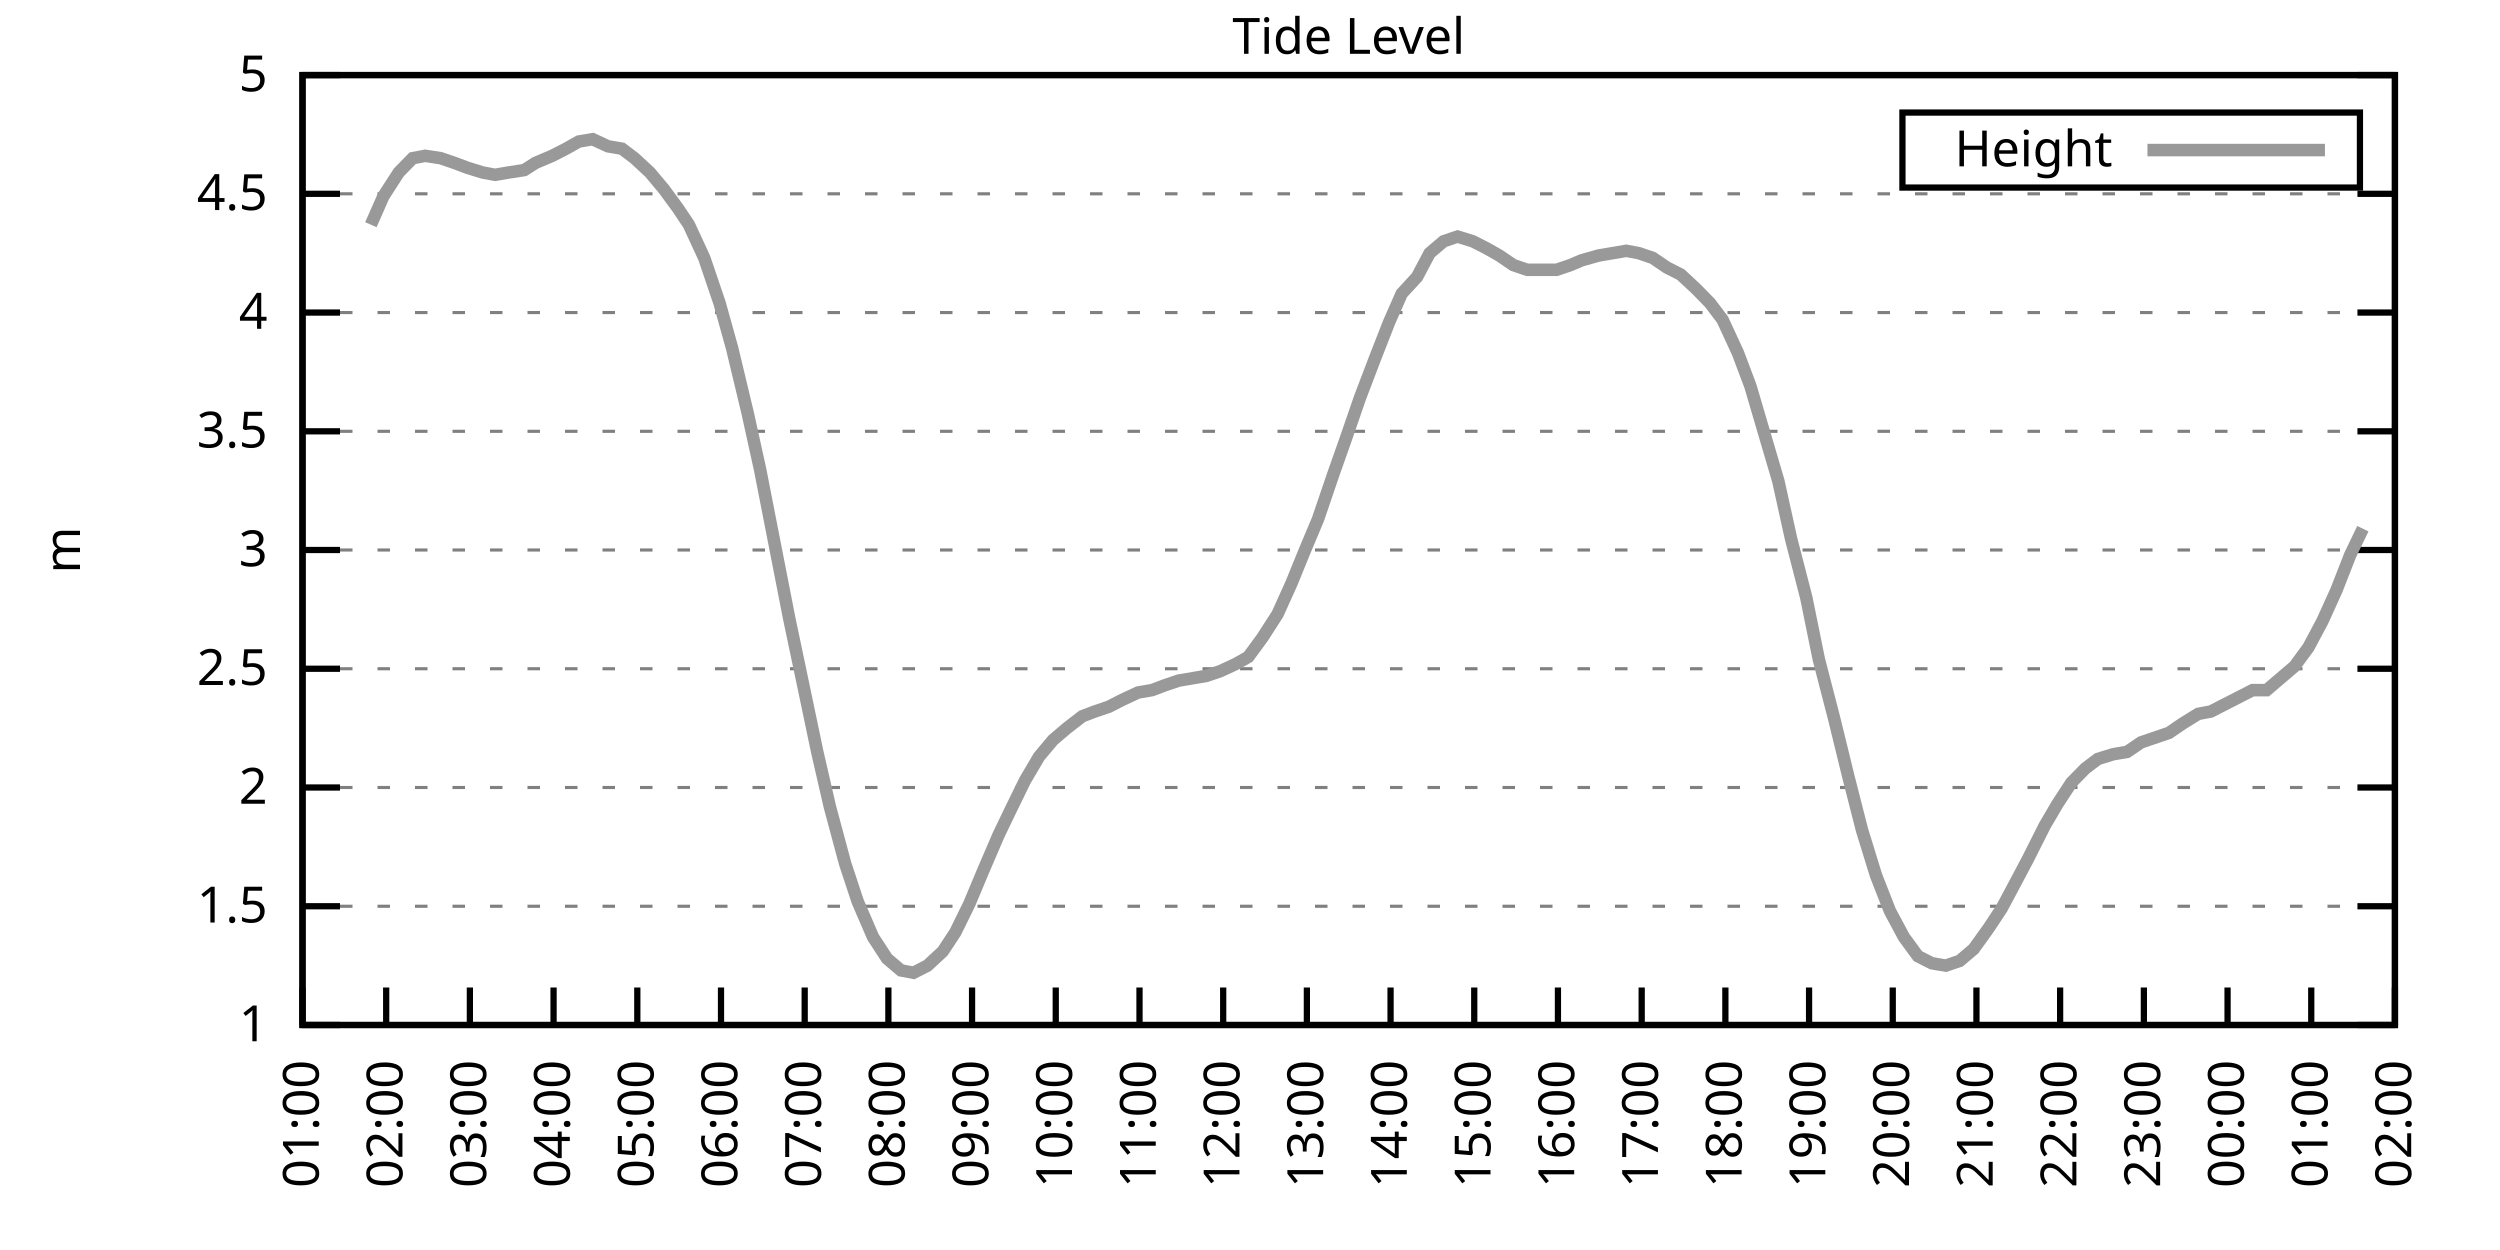
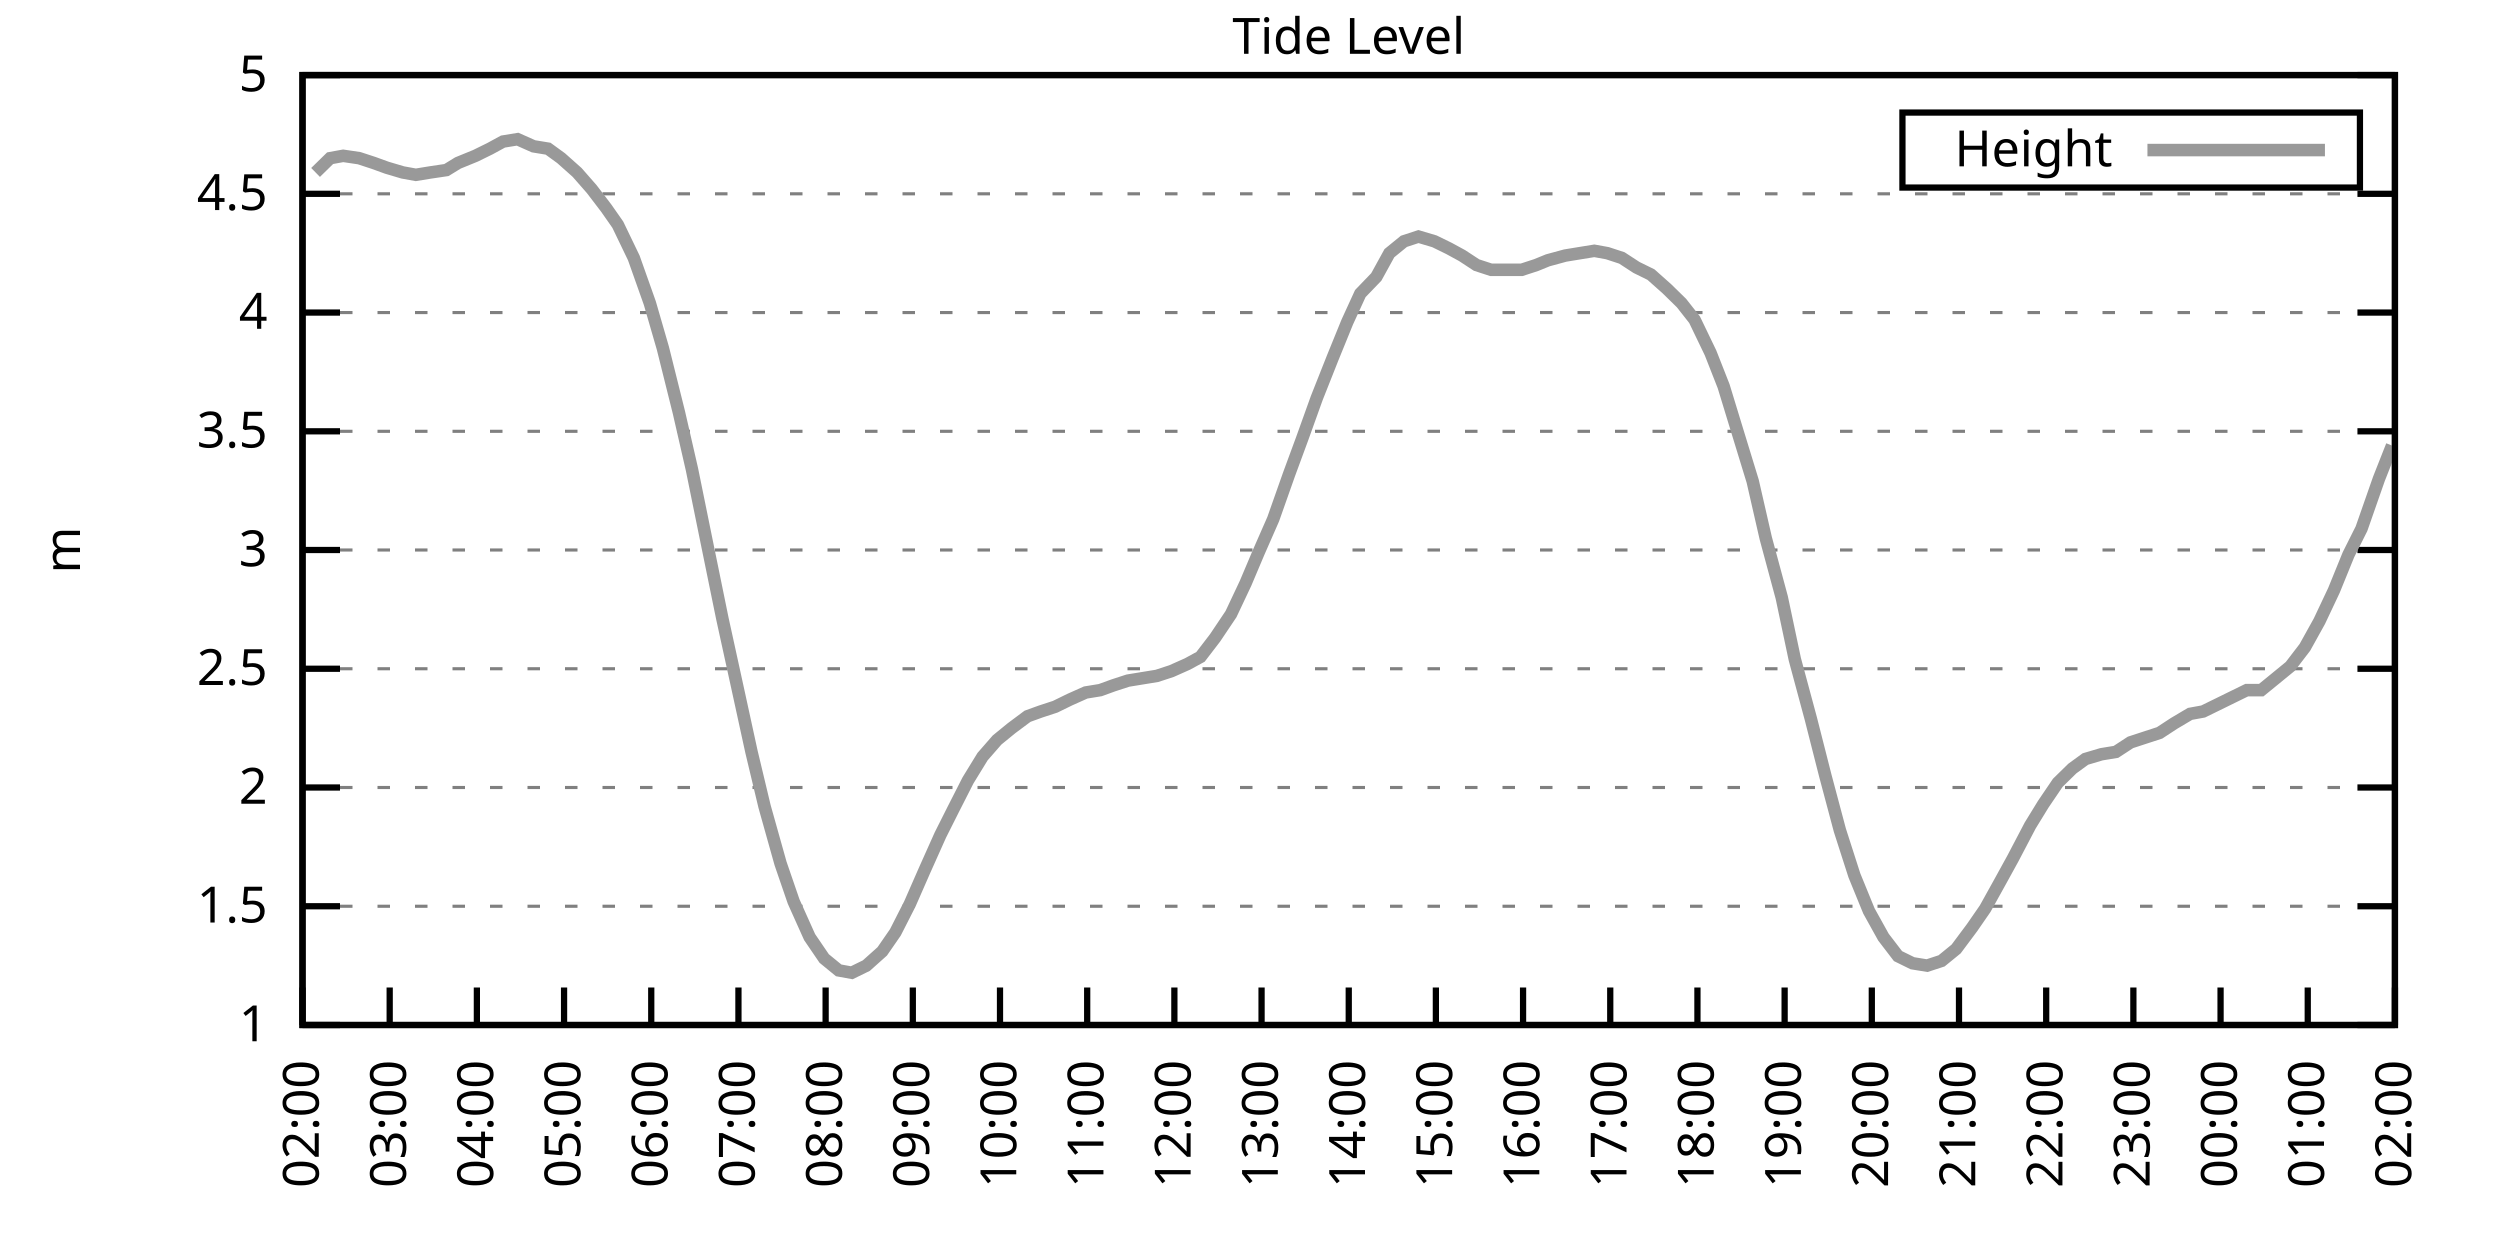
<svg xmlns="http://www.w3.org/2000/svg" xmlns:xlink="http://www.w3.org/1999/xlink" width="400" height="200" viewBox="0 0 400 200">
  <g id="gnuplot_canvas">
    <rect x="0" y="0" width="400" height="200" fill="none" />
    <defs>
      <circle id="gpDot" r="0.5" stroke-width="0.5" stroke="currentColor" />
      <path id="gpPt0" stroke-width="0.333" stroke="currentColor" d="M-1,0 h2 M0,-1 v2" />
      <path id="gpPt1" stroke-width="0.333" stroke="currentColor" d="M-1,-1 L1,1 M1,-1 L-1,1" />
      <path id="gpPt2" stroke-width="0.333" stroke="currentColor" d="M-1,0 L1,0 M0,-1 L0,1 M-1,-1 L1,1 M-1,1 L1,-1" />
      <rect id="gpPt3" stroke-width="0.333" stroke="currentColor" x="-1" y="-1" width="2" height="2" />
      <rect id="gpPt4" stroke-width="0.333" stroke="currentColor" fill="currentColor" x="-1" y="-1" width="2" height="2" />
      <circle id="gpPt5" stroke-width="0.333" stroke="currentColor" cx="0" cy="0" r="1" />
      <use xlink:href="#gpPt5" id="gpPt6" fill="currentColor" stroke="none" />
      <path id="gpPt7" stroke-width="0.333" stroke="currentColor" d="M0,-1.33 L-1.33,0.67 L1.33,0.67 z" />
      <use xlink:href="#gpPt7" id="gpPt8" fill="currentColor" stroke="none" />
      <use xlink:href="#gpPt7" id="gpPt9" stroke="currentColor" transform="rotate(180)" />
      <use xlink:href="#gpPt9" id="gpPt10" fill="currentColor" stroke="none" />
      <use xlink:href="#gpPt3" id="gpPt11" stroke="currentColor" transform="rotate(45)" />
      <use xlink:href="#gpPt11" id="gpPt12" fill="currentColor" stroke="none" />
      <path id="gpPt13" stroke-width="0.333" stroke="currentColor" d="M0,1.330 L1.265,0.411 L0.782,-1.067 L-0.782,-1.076 L-1.265,0.411 z" />
      <use xlink:href="#gpPt13" id="gpPt14" fill="currentColor" stroke="none" />
      <filter id="textbox" filterUnits="objectBoundingBox" x="0" y="0" height="1" width="1">
        <feFlood flood-color="white" flood-opacity="1" result="bgnd" />
        <feComposite in="SourceGraphic" in2="bgnd" operator="atop" />
      </filter>
      <filter id="greybox" filterUnits="objectBoundingBox" x="0" y="0" height="1" width="1">
        <feFlood flood-color="lightgrey" flood-opacity="1" result="grey" />
        <feComposite in="SourceGraphic" in2="grey" operator="atop" />
      </filter>
    </defs>
    <g fill="none" color="white" stroke="currentColor" stroke-width="1.00" stroke-linecap="butt" stroke-linejoin="miter">
</g>
    <g fill="none" color="black" stroke="currentColor" stroke-width="1.00" stroke-linecap="butt" stroke-linejoin="miter">
      <g stroke="none" shape-rendering="crispEdges">
        <polygon fill="rgb(255, 255, 255)" points="48.40,164.00 383.18,164.00 383.18,12.02 48.40,12.02 " />
      </g>
    </g>
    <g fill="none" color="black" stroke="currentColor" stroke-width="1.00" stroke-linecap="butt" stroke-linejoin="miter">
</g>
    <g fill="none" color="black" stroke="black" stroke-width="0.50" stroke-linecap="butt" stroke-linejoin="miter">
</g>
    <g fill="none" color="gray" stroke="currentColor" stroke-width="0.50" stroke-linecap="butt" stroke-linejoin="miter">
      <path stroke="gray" stroke-dasharray="2,4" class="gridline" d="M48.40,164.00 L383.19,164.00  " />
    </g>
    <g fill="none" color="gray" stroke="gray" stroke-width="1.00" stroke-linecap="butt" stroke-linejoin="miter">
</g>
    <g fill="none" color="black" stroke="currentColor" stroke-width="1.00" stroke-linecap="butt" stroke-linejoin="miter">
      <path stroke="black" d="M48.40,164.00 L54.40,164.00 M383.19,164.00 L377.19,164.00  " />
      <g transform="translate(42.80,166.60)" stroke="none" fill="black" font-family="Sans" font-size="8.00" text-anchor="end">
        <text>
          <tspan font-family="Sans"> 1</tspan>
        </text>
      </g>
    </g>
    <g fill="none" color="black" stroke="currentColor" stroke-width="1.00" stroke-linecap="butt" stroke-linejoin="miter">
</g>
    <g fill="none" color="black" stroke="black" stroke-width="0.50" stroke-linecap="butt" stroke-linejoin="miter">
</g>
    <g fill="none" color="gray" stroke="currentColor" stroke-width="0.50" stroke-linecap="butt" stroke-linejoin="miter">
      <path stroke="gray" stroke-dasharray="2,4" class="gridline" d="M48.40,145.00 L383.19,145.00  " />
    </g>
    <g fill="none" color="gray" stroke="gray" stroke-width="1.00" stroke-linecap="butt" stroke-linejoin="miter">
</g>
    <g fill="none" color="black" stroke="currentColor" stroke-width="1.00" stroke-linecap="butt" stroke-linejoin="miter">
      <path stroke="black" d="M48.40,145.00 L54.40,145.00 M383.19,145.00 L377.19,145.00  " />
      <g transform="translate(42.80,147.60)" stroke="none" fill="black" font-family="Sans" font-size="8.00" text-anchor="end">
        <text>
          <tspan font-family="Sans"> 1.5</tspan>
        </text>
      </g>
    </g>
    <g fill="none" color="black" stroke="currentColor" stroke-width="1.00" stroke-linecap="butt" stroke-linejoin="miter">
</g>
    <g fill="none" color="black" stroke="black" stroke-width="0.50" stroke-linecap="butt" stroke-linejoin="miter">
</g>
    <g fill="none" color="gray" stroke="currentColor" stroke-width="0.50" stroke-linecap="butt" stroke-linejoin="miter">
      <path stroke="gray" stroke-dasharray="2,4" class="gridline" d="M48.40,126.00 L383.19,126.00  " />
    </g>
    <g fill="none" color="gray" stroke="gray" stroke-width="1.00" stroke-linecap="butt" stroke-linejoin="miter">
</g>
    <g fill="none" color="black" stroke="currentColor" stroke-width="1.00" stroke-linecap="butt" stroke-linejoin="miter">
      <path stroke="black" d="M48.40,126.00 L54.40,126.00 M383.19,126.00 L377.19,126.00  " />
      <g transform="translate(42.80,128.60)" stroke="none" fill="black" font-family="Sans" font-size="8.00" text-anchor="end">
        <text>
          <tspan font-family="Sans"> 2</tspan>
        </text>
      </g>
    </g>
    <g fill="none" color="black" stroke="currentColor" stroke-width="1.00" stroke-linecap="butt" stroke-linejoin="miter">
</g>
    <g fill="none" color="black" stroke="black" stroke-width="0.50" stroke-linecap="butt" stroke-linejoin="miter">
</g>
    <g fill="none" color="gray" stroke="currentColor" stroke-width="0.50" stroke-linecap="butt" stroke-linejoin="miter">
      <path stroke="gray" stroke-dasharray="2,4" class="gridline" d="M48.40,107.00 L383.19,107.00  " />
    </g>
    <g fill="none" color="gray" stroke="gray" stroke-width="1.00" stroke-linecap="butt" stroke-linejoin="miter">
</g>
    <g fill="none" color="black" stroke="currentColor" stroke-width="1.00" stroke-linecap="butt" stroke-linejoin="miter">
      <path stroke="black" d="M48.40,107.00 L54.40,107.00 M383.19,107.00 L377.19,107.00  " />
      <g transform="translate(42.80,109.60)" stroke="none" fill="black" font-family="Sans" font-size="8.00" text-anchor="end">
        <text>
          <tspan font-family="Sans"> 2.5</tspan>
        </text>
      </g>
    </g>
    <g fill="none" color="black" stroke="currentColor" stroke-width="1.00" stroke-linecap="butt" stroke-linejoin="miter">
</g>
    <g fill="none" color="black" stroke="black" stroke-width="0.50" stroke-linecap="butt" stroke-linejoin="miter">
</g>
    <g fill="none" color="gray" stroke="currentColor" stroke-width="0.50" stroke-linecap="butt" stroke-linejoin="miter">
      <path stroke="gray" stroke-dasharray="2,4" class="gridline" d="M48.40,88.00 L383.19,88.00  " />
    </g>
    <g fill="none" color="gray" stroke="gray" stroke-width="1.00" stroke-linecap="butt" stroke-linejoin="miter">
</g>
    <g fill="none" color="black" stroke="currentColor" stroke-width="1.00" stroke-linecap="butt" stroke-linejoin="miter">
      <path stroke="black" d="M48.40,88.00 L54.40,88.00 M383.19,88.00 L377.19,88.00  " />
      <g transform="translate(42.80,90.60)" stroke="none" fill="black" font-family="Sans" font-size="8.00" text-anchor="end">
        <text>
          <tspan font-family="Sans"> 3</tspan>
        </text>
      </g>
    </g>
    <g fill="none" color="black" stroke="currentColor" stroke-width="1.00" stroke-linecap="butt" stroke-linejoin="miter">
</g>
    <g fill="none" color="black" stroke="black" stroke-width="0.50" stroke-linecap="butt" stroke-linejoin="miter">
</g>
    <g fill="none" color="gray" stroke="currentColor" stroke-width="0.50" stroke-linecap="butt" stroke-linejoin="miter">
      <path stroke="gray" stroke-dasharray="2,4" class="gridline" d="M48.40,69.01 L383.19,69.01  " />
    </g>
    <g fill="none" color="gray" stroke="gray" stroke-width="1.00" stroke-linecap="butt" stroke-linejoin="miter">
</g>
    <g fill="none" color="black" stroke="currentColor" stroke-width="1.00" stroke-linecap="butt" stroke-linejoin="miter">
      <path stroke="black" d="M48.40,69.01 L54.40,69.01 M383.19,69.01 L377.19,69.01  " />
      <g transform="translate(42.80,71.61)" stroke="none" fill="black" font-family="Sans" font-size="8.00" text-anchor="end">
        <text>
          <tspan font-family="Sans"> 3.5</tspan>
        </text>
      </g>
    </g>
    <g fill="none" color="black" stroke="currentColor" stroke-width="1.00" stroke-linecap="butt" stroke-linejoin="miter">
</g>
    <g fill="none" color="black" stroke="black" stroke-width="0.50" stroke-linecap="butt" stroke-linejoin="miter">
</g>
    <g fill="none" color="gray" stroke="currentColor" stroke-width="0.50" stroke-linecap="butt" stroke-linejoin="miter">
      <path stroke="gray" stroke-dasharray="2,4" class="gridline" d="M48.40,50.01 L383.19,50.01  " />
    </g>
    <g fill="none" color="gray" stroke="gray" stroke-width="1.00" stroke-linecap="butt" stroke-linejoin="miter">
</g>
    <g fill="none" color="black" stroke="currentColor" stroke-width="1.00" stroke-linecap="butt" stroke-linejoin="miter">
      <path stroke="black" d="M48.40,50.01 L54.40,50.01 M383.19,50.01 L377.19,50.01  " />
      <g transform="translate(42.80,52.61)" stroke="none" fill="black" font-family="Sans" font-size="8.00" text-anchor="end">
        <text>
          <tspan font-family="Sans"> 4</tspan>
        </text>
      </g>
    </g>
    <g fill="none" color="black" stroke="currentColor" stroke-width="1.00" stroke-linecap="butt" stroke-linejoin="miter">
</g>
    <g fill="none" color="black" stroke="black" stroke-width="0.50" stroke-linecap="butt" stroke-linejoin="miter">
</g>
    <g fill="none" color="gray" stroke="currentColor" stroke-width="0.50" stroke-linecap="butt" stroke-linejoin="miter">
      <path stroke="gray" stroke-dasharray="2,4" class="gridline" d="M48.40,31.01 L383.19,31.01  " />
    </g>
    <g fill="none" color="gray" stroke="gray" stroke-width="1.00" stroke-linecap="butt" stroke-linejoin="miter">
</g>
    <g fill="none" color="black" stroke="currentColor" stroke-width="1.00" stroke-linecap="butt" stroke-linejoin="miter">
      <path stroke="black" d="M48.40,31.01 L54.40,31.01 M383.19,31.01 L377.19,31.01  " />
      <g transform="translate(42.80,33.61)" stroke="none" fill="black" font-family="Sans" font-size="8.00" text-anchor="end">
        <text>
          <tspan font-family="Sans"> 4.5</tspan>
        </text>
      </g>
    </g>
    <g fill="none" color="black" stroke="currentColor" stroke-width="1.00" stroke-linecap="butt" stroke-linejoin="miter">
</g>
    <g fill="none" color="black" stroke="black" stroke-width="0.50" stroke-linecap="butt" stroke-linejoin="miter">
</g>
    <g fill="none" color="gray" stroke="currentColor" stroke-width="0.50" stroke-linecap="butt" stroke-linejoin="miter">
      <path stroke="gray" stroke-dasharray="2,4" class="gridline" d="M48.40,12.01 L383.19,12.01  " />
    </g>
    <g fill="none" color="gray" stroke="gray" stroke-width="1.00" stroke-linecap="butt" stroke-linejoin="miter">
</g>
    <g fill="none" color="black" stroke="currentColor" stroke-width="1.00" stroke-linecap="butt" stroke-linejoin="miter">
      <path stroke="black" d="M48.40,12.01 L54.40,12.01 M383.19,12.01 L377.19,12.01  " />
      <g transform="translate(42.80,14.61)" stroke="none" fill="black" font-family="Sans" font-size="8.00" text-anchor="end">
        <text>
          <tspan font-family="Sans"> 5</tspan>
        </text>
      </g>
    </g>
    <g fill="none" color="black" stroke="currentColor" stroke-width="1.00" stroke-linecap="butt" stroke-linejoin="miter">
      <path stroke="black" d="M48.40,164.00 L48.40,158.00  " />
      <g transform="translate(51.00,169.60) rotate(270.00)" stroke="none" fill="black" font-family="Sans" font-size="8.00" text-anchor="end">
        <text>
-           <tspan font-family="Sans">01:00</tspan>
-         </text>
-       </g>
-     </g>
-     <g fill="none" color="black" stroke="currentColor" stroke-width="1.00" stroke-linecap="butt" stroke-linejoin="miter">
-       <path stroke="black" d="M61.79,164.00 L61.79,158.00  " />
-       <g transform="translate(64.39,169.60) rotate(270.00)" stroke="none" fill="black" font-family="Sans" font-size="8.00" text-anchor="end">
-         <text>
          <tspan font-family="Sans">02:00</tspan>
        </text>
      </g>
    </g>
    <g fill="none" color="black" stroke="currentColor" stroke-width="1.00" stroke-linecap="butt" stroke-linejoin="miter">
-       <path stroke="black" d="M75.18,164.00 L75.18,158.00  " />
-       <g transform="translate(77.78,169.60) rotate(270.00)" stroke="none" fill="black" font-family="Sans" font-size="8.00" text-anchor="end">
+       <path stroke="black" d="M62.35,164.00 L62.35,158.00  " />
+       <g transform="translate(64.95,169.60) rotate(270.00)" stroke="none" fill="black" font-family="Sans" font-size="8.00" text-anchor="end">
        <text>
          <tspan font-family="Sans">03:00</tspan>
        </text>
      </g>
    </g>
    <g fill="none" color="black" stroke="currentColor" stroke-width="1.00" stroke-linecap="butt" stroke-linejoin="miter">
-       <path stroke="black" d="M88.57,164.00 L88.57,158.00  " />
-       <g transform="translate(91.17,169.60) rotate(270.00)" stroke="none" fill="black" font-family="Sans" font-size="8.00" text-anchor="end">
+       <path stroke="black" d="M76.30,164.00 L76.30,158.00  " />
+       <g transform="translate(78.90,169.60) rotate(270.00)" stroke="none" fill="black" font-family="Sans" font-size="8.00" text-anchor="end">
        <text>
          <tspan font-family="Sans">04:00</tspan>
        </text>
      </g>
    </g>
    <g fill="none" color="black" stroke="currentColor" stroke-width="1.00" stroke-linecap="butt" stroke-linejoin="miter">
-       <path stroke="black" d="M101.97,164.00 L101.97,158.00  " />
-       <g transform="translate(104.57,169.60) rotate(270.00)" stroke="none" fill="black" font-family="Sans" font-size="8.00" text-anchor="end">
+       <path stroke="black" d="M90.25,164.00 L90.25,158.00  " />
+       <g transform="translate(92.85,169.60) rotate(270.00)" stroke="none" fill="black" font-family="Sans" font-size="8.00" text-anchor="end">
        <text>
          <tspan font-family="Sans">05:00</tspan>
        </text>
      </g>
    </g>
    <g fill="none" color="black" stroke="currentColor" stroke-width="1.00" stroke-linecap="butt" stroke-linejoin="miter">
-       <path stroke="black" d="M115.36,164.00 L115.36,158.00  " />
-       <g transform="translate(117.96,169.60) rotate(270.00)" stroke="none" fill="black" font-family="Sans" font-size="8.00" text-anchor="end">
+       <path stroke="black" d="M104.20,164.00 L104.20,158.00  " />
+       <g transform="translate(106.80,169.60) rotate(270.00)" stroke="none" fill="black" font-family="Sans" font-size="8.00" text-anchor="end">
        <text>
          <tspan font-family="Sans">06:00</tspan>
        </text>
      </g>
    </g>
    <g fill="none" color="black" stroke="currentColor" stroke-width="1.00" stroke-linecap="butt" stroke-linejoin="miter">
-       <path stroke="black" d="M128.75,164.00 L128.75,158.00  " />
-       <g transform="translate(131.35,169.60) rotate(270.00)" stroke="none" fill="black" font-family="Sans" font-size="8.00" text-anchor="end">
+       <path stroke="black" d="M118.15,164.00 L118.15,158.00  " />
+       <g transform="translate(120.75,169.60) rotate(270.00)" stroke="none" fill="black" font-family="Sans" font-size="8.00" text-anchor="end">
        <text>
          <tspan font-family="Sans">07:00</tspan>
        </text>
      </g>
    </g>
    <g fill="none" color="black" stroke="currentColor" stroke-width="1.00" stroke-linecap="butt" stroke-linejoin="miter">
-       <path stroke="black" d="M142.14,164.00 L142.14,158.00  " />
-       <g transform="translate(144.74,169.60) rotate(270.00)" stroke="none" fill="black" font-family="Sans" font-size="8.00" text-anchor="end">
+       <path stroke="black" d="M132.10,164.00 L132.10,158.00  " />
+       <g transform="translate(134.70,169.60) rotate(270.00)" stroke="none" fill="black" font-family="Sans" font-size="8.00" text-anchor="end">
        <text>
          <tspan font-family="Sans">08:00</tspan>
        </text>
      </g>
    </g>
    <g fill="none" color="black" stroke="currentColor" stroke-width="1.00" stroke-linecap="butt" stroke-linejoin="miter">
-       <path stroke="black" d="M155.53,164.00 L155.53,158.00  " />
-       <g transform="translate(158.13,169.60) rotate(270.00)" stroke="none" fill="black" font-family="Sans" font-size="8.00" text-anchor="end">
+       <path stroke="black" d="M146.05,164.00 L146.05,158.00  " />
+       <g transform="translate(148.65,169.60) rotate(270.00)" stroke="none" fill="black" font-family="Sans" font-size="8.00" text-anchor="end">
        <text>
          <tspan font-family="Sans">09:00</tspan>
        </text>
      </g>
    </g>
    <g fill="none" color="black" stroke="currentColor" stroke-width="1.00" stroke-linecap="butt" stroke-linejoin="miter">
-       <path stroke="black" d="M168.92,164.00 L168.92,158.00  " />
-       <g transform="translate(171.52,169.60) rotate(270.00)" stroke="none" fill="black" font-family="Sans" font-size="8.00" text-anchor="end">
+       <path stroke="black" d="M160.00,164.00 L160.00,158.00  " />
+       <g transform="translate(162.60,169.60) rotate(270.00)" stroke="none" fill="black" font-family="Sans" font-size="8.00" text-anchor="end">
        <text>
          <tspan font-family="Sans">10:00</tspan>
        </text>
      </g>
    </g>
    <g fill="none" color="black" stroke="currentColor" stroke-width="1.00" stroke-linecap="butt" stroke-linejoin="miter">
-       <path stroke="black" d="M182.32,164.00 L182.32,158.00  " />
-       <g transform="translate(184.92,169.60) rotate(270.00)" stroke="none" fill="black" font-family="Sans" font-size="8.00" text-anchor="end">
+       <path stroke="black" d="M173.95,164.00 L173.95,158.00  " />
+       <g transform="translate(176.55,169.60) rotate(270.00)" stroke="none" fill="black" font-family="Sans" font-size="8.00" text-anchor="end">
        <text>
          <tspan font-family="Sans">11:00</tspan>
        </text>
      </g>
    </g>
    <g fill="none" color="black" stroke="currentColor" stroke-width="1.00" stroke-linecap="butt" stroke-linejoin="miter">
-       <path stroke="black" d="M195.71,164.00 L195.71,158.00  " />
-       <g transform="translate(198.31,169.60) rotate(270.00)" stroke="none" fill="black" font-family="Sans" font-size="8.00" text-anchor="end">
+       <path stroke="black" d="M187.90,164.00 L187.90,158.00  " />
+       <g transform="translate(190.50,169.60) rotate(270.00)" stroke="none" fill="black" font-family="Sans" font-size="8.00" text-anchor="end">
        <text>
          <tspan font-family="Sans">12:00</tspan>
        </text>
      </g>
    </g>
    <g fill="none" color="black" stroke="currentColor" stroke-width="1.00" stroke-linecap="butt" stroke-linejoin="miter">
-       <path stroke="black" d="M209.10,164.00 L209.10,158.00  " />
-       <g transform="translate(211.70,169.60) rotate(270.00)" stroke="none" fill="black" font-family="Sans" font-size="8.00" text-anchor="end">
+       <path stroke="black" d="M201.85,164.00 L201.85,158.00  " />
+       <g transform="translate(204.45,169.60) rotate(270.00)" stroke="none" fill="black" font-family="Sans" font-size="8.00" text-anchor="end">
        <text>
          <tspan font-family="Sans">13:00</tspan>
        </text>
      </g>
    </g>
    <g fill="none" color="black" stroke="currentColor" stroke-width="1.00" stroke-linecap="butt" stroke-linejoin="miter">
-       <path stroke="black" d="M222.49,164.00 L222.49,158.00  " />
-       <g transform="translate(225.09,169.60) rotate(270.00)" stroke="none" fill="black" font-family="Sans" font-size="8.00" text-anchor="end">
+       <path stroke="black" d="M215.80,164.00 L215.80,158.00  " />
+       <g transform="translate(218.40,169.60) rotate(270.00)" stroke="none" fill="black" font-family="Sans" font-size="8.00" text-anchor="end">
        <text>
          <tspan font-family="Sans">14:00</tspan>
        </text>
      </g>
    </g>
    <g fill="none" color="black" stroke="currentColor" stroke-width="1.00" stroke-linecap="butt" stroke-linejoin="miter">
-       <path stroke="black" d="M235.88,164.00 L235.88,158.00  " />
-       <g transform="translate(238.48,169.60) rotate(270.00)" stroke="none" fill="black" font-family="Sans" font-size="8.00" text-anchor="end">
+       <path stroke="black" d="M229.74,164.00 L229.74,158.00  " />
+       <g transform="translate(232.34,169.60) rotate(270.00)" stroke="none" fill="black" font-family="Sans" font-size="8.00" text-anchor="end">
        <text>
          <tspan font-family="Sans">15:00</tspan>
        </text>
      </g>
    </g>
    <g fill="none" color="black" stroke="currentColor" stroke-width="1.00" stroke-linecap="butt" stroke-linejoin="miter">
-       <path stroke="black" d="M249.27,164.00 L249.27,158.00  " />
-       <g transform="translate(251.87,169.60) rotate(270.00)" stroke="none" fill="black" font-family="Sans" font-size="8.00" text-anchor="end">
+       <path stroke="black" d="M243.69,164.00 L243.69,158.00  " />
+       <g transform="translate(246.29,169.60) rotate(270.00)" stroke="none" fill="black" font-family="Sans" font-size="8.00" text-anchor="end">
        <text>
          <tspan font-family="Sans">16:00</tspan>
        </text>
      </g>
    </g>
    <g fill="none" color="black" stroke="currentColor" stroke-width="1.00" stroke-linecap="butt" stroke-linejoin="miter">
-       <path stroke="black" d="M262.67,164.00 L262.67,158.00  " />
-       <g transform="translate(265.27,169.60) rotate(270.00)" stroke="none" fill="black" font-family="Sans" font-size="8.00" text-anchor="end">
+       <path stroke="black" d="M257.64,164.00 L257.64,158.00  " />
+       <g transform="translate(260.24,169.60) rotate(270.00)" stroke="none" fill="black" font-family="Sans" font-size="8.00" text-anchor="end">
        <text>
          <tspan font-family="Sans">17:00</tspan>
        </text>
      </g>
    </g>
    <g fill="none" color="black" stroke="currentColor" stroke-width="1.00" stroke-linecap="butt" stroke-linejoin="miter">
-       <path stroke="black" d="M276.06,164.00 L276.06,158.00  " />
-       <g transform="translate(278.66,169.60) rotate(270.00)" stroke="none" fill="black" font-family="Sans" font-size="8.00" text-anchor="end">
+       <path stroke="black" d="M271.59,164.00 L271.59,158.00  " />
+       <g transform="translate(274.19,169.60) rotate(270.00)" stroke="none" fill="black" font-family="Sans" font-size="8.00" text-anchor="end">
        <text>
          <tspan font-family="Sans">18:00</tspan>
        </text>
      </g>
    </g>
    <g fill="none" color="black" stroke="currentColor" stroke-width="1.00" stroke-linecap="butt" stroke-linejoin="miter">
-       <path stroke="black" d="M289.45,164.00 L289.45,158.00  " />
-       <g transform="translate(292.05,169.60) rotate(270.00)" stroke="none" fill="black" font-family="Sans" font-size="8.00" text-anchor="end">
+       <path stroke="black" d="M285.54,164.00 L285.54,158.00  " />
+       <g transform="translate(288.14,169.60) rotate(270.00)" stroke="none" fill="black" font-family="Sans" font-size="8.00" text-anchor="end">
        <text>
          <tspan font-family="Sans">19:00</tspan>
        </text>
      </g>
    </g>
    <g fill="none" color="black" stroke="currentColor" stroke-width="1.00" stroke-linecap="butt" stroke-linejoin="miter">
-       <path stroke="black" d="M302.84,164.00 L302.84,158.00  " />
-       <g transform="translate(305.44,169.60) rotate(270.00)" stroke="none" fill="black" font-family="Sans" font-size="8.00" text-anchor="end">
+       <path stroke="black" d="M299.49,164.00 L299.49,158.00  " />
+       <g transform="translate(302.09,169.60) rotate(270.00)" stroke="none" fill="black" font-family="Sans" font-size="8.00" text-anchor="end">
        <text>
          <tspan font-family="Sans">20:00</tspan>
        </text>
      </g>
    </g>
    <g fill="none" color="black" stroke="currentColor" stroke-width="1.00" stroke-linecap="butt" stroke-linejoin="miter">
-       <path stroke="black" d="M316.23,164.00 L316.23,158.00  " />
-       <g transform="translate(318.83,169.60) rotate(270.00)" stroke="none" fill="black" font-family="Sans" font-size="8.00" text-anchor="end">
+       <path stroke="black" d="M313.44,164.00 L313.44,158.00  " />
+       <g transform="translate(316.04,169.60) rotate(270.00)" stroke="none" fill="black" font-family="Sans" font-size="8.00" text-anchor="end">
        <text>
          <tspan font-family="Sans">21:00</tspan>
        </text>
      </g>
    </g>
    <g fill="none" color="black" stroke="currentColor" stroke-width="1.00" stroke-linecap="butt" stroke-linejoin="miter">
-       <path stroke="black" d="M329.62,164.00 L329.62,158.00  " />
-       <g transform="translate(332.22,169.60) rotate(270.00)" stroke="none" fill="black" font-family="Sans" font-size="8.00" text-anchor="end">
+       <path stroke="black" d="M327.39,164.00 L327.39,158.00  " />
+       <g transform="translate(329.99,169.60) rotate(270.00)" stroke="none" fill="black" font-family="Sans" font-size="8.00" text-anchor="end">
        <text>
          <tspan font-family="Sans">22:00</tspan>
        </text>
      </g>
    </g>
    <g fill="none" color="black" stroke="currentColor" stroke-width="1.00" stroke-linecap="butt" stroke-linejoin="miter">
-       <path stroke="black" d="M343.02,164.00 L343.02,158.00  " />
-       <g transform="translate(345.62,169.60) rotate(270.00)" stroke="none" fill="black" font-family="Sans" font-size="8.00" text-anchor="end">
+       <path stroke="black" d="M341.34,164.00 L341.34,158.00  " />
+       <g transform="translate(343.94,169.60) rotate(270.00)" stroke="none" fill="black" font-family="Sans" font-size="8.00" text-anchor="end">
        <text>
          <tspan font-family="Sans">23:00</tspan>
        </text>
      </g>
    </g>
    <g fill="none" color="black" stroke="currentColor" stroke-width="1.00" stroke-linecap="butt" stroke-linejoin="miter">
-       <path stroke="black" d="M356.41,164.00 L356.41,158.00  " />
-       <g transform="translate(359.01,169.60) rotate(270.00)" stroke="none" fill="black" font-family="Sans" font-size="8.00" text-anchor="end">
+       <path stroke="black" d="M355.29,164.00 L355.29,158.00  " />
+       <g transform="translate(357.89,169.60) rotate(270.00)" stroke="none" fill="black" font-family="Sans" font-size="8.00" text-anchor="end">
        <text>
          <tspan font-family="Sans">00:00</tspan>
        </text>
      </g>
    </g>
    <g fill="none" color="black" stroke="currentColor" stroke-width="1.00" stroke-linecap="butt" stroke-linejoin="miter">
-       <path stroke="black" d="M369.80,164.00 L369.80,158.00  " />
-       <g transform="translate(372.40,169.60) rotate(270.00)" stroke="none" fill="black" font-family="Sans" font-size="8.00" text-anchor="end">
+       <path stroke="black" d="M369.24,164.00 L369.24,158.00  " />
+       <g transform="translate(371.84,169.60) rotate(270.00)" stroke="none" fill="black" font-family="Sans" font-size="8.00" text-anchor="end">
        <text>
          <tspan font-family="Sans">01:00</tspan>
        </text>
      </g>
    </g>
    <g fill="none" color="black" stroke="currentColor" stroke-width="1.00" stroke-linecap="butt" stroke-linejoin="miter">
      <path stroke="black" d="M383.19,164.00 L383.19,158.00  " />
      <g transform="translate(385.79,169.60) rotate(270.00)" stroke="none" fill="black" font-family="Sans" font-size="8.00" text-anchor="end">
        <text>
          <tspan font-family="Sans">02:00</tspan>
        </text>
      </g>
    </g>
    <g fill="none" color="black" stroke="currentColor" stroke-width="1.00" stroke-linecap="butt" stroke-linejoin="miter">
</g>
    <g fill="none" color="black" stroke="currentColor" stroke-width="1.00" stroke-linecap="butt" stroke-linejoin="miter">
      <path stroke="black" d="M48.40,12.01 L48.40,164.00 L383.19,164.00 L383.19,12.01 L48.40,12.01 Z  " />
    </g>
    <g fill="none" color="black" stroke="currentColor" stroke-width="1.00" stroke-linecap="butt" stroke-linejoin="miter">
</g>
    <g fill="none" color="black" stroke="currentColor" stroke-width="1.00" stroke-linecap="butt" stroke-linejoin="miter">
      <path stroke="black" d="M304.39,30.01 L304.39,18.01 L377.59,18.01 L377.59,30.01 L304.39,30.01 Z  " />
    </g>
    <g id="Tide_level_plot_1">
      <g fill="none" color="white" stroke="black" stroke-width="2.00" stroke-linecap="butt" stroke-linejoin="miter">
</g>
      <g fill="none" color="black" stroke="currentColor" stroke-width="2.00" stroke-linecap="butt" stroke-linejoin="miter">
        <g transform="translate(337.99,26.61)" stroke="none" fill="black" font-family="Sans" font-size="8.00" text-anchor="end">
          <text>
            <tspan font-family="Sans">Height</tspan>
          </text>
        </g>
      </g>
      <g fill="none" color="black" stroke="currentColor" stroke-width="2.00" stroke-linecap="butt" stroke-linejoin="miter">
-         <path stroke="rgb(153, 153, 153)" d="M343.59,24.01 L371.99,24.01 M59.34,35.95 L61.35,31.39 L63.80,27.59 L66.03,25.31 L68.04,24.93 L70.50,25.31   L72.73,26.07 L74.74,26.83 L77.19,27.59 L79.20,27.97 L81.43,27.59 L83.89,27.21 L85.67,26.07 L88.35,24.93   L90.58,23.79 L92.59,22.65 L94.82,22.27 L97.28,23.41 L99.51,23.79 L101.52,25.31 L103.98,27.59 L106.21,30.25   L108.44,33.29 L110.22,35.95 L112.68,41.27 L115.13,48.49 L117.14,55.71 L119.60,65.97 L121.61,75.09 L123.84,86.49   L126.29,99.02 L128.53,109.66 L130.76,120.30 L132.77,129.04 L135.22,138.16 L137.23,144.24 L139.69,149.94 L141.92,153.36   L144.15,155.26 L146.16,155.64 L148.39,154.50 L150.85,152.22 L152.85,149.18 L155.09,144.62 L157.32,139.30 L159.77,133.60   L161.78,129.42 L164.01,124.86 L166.25,121.06 L168.48,118.40 L170.71,116.50 L173.17,114.60 L175.17,113.84 L177.41,113.08   L179.64,111.94 L182.09,110.80 L184.32,110.42 L186.33,109.66 L188.57,108.90 L190.80,108.52 L193.03,108.14 L195.26,107.38   L197.72,106.24 L199.73,105.10 L201.96,102.06 L204.41,98.26 L206.64,93.32 L208.65,88.38 L210.88,83.07 L213.34,75.85   L215.35,70.15 L217.58,63.69 L220.04,57.23 L222.27,51.53 L224.28,46.97 L226.73,44.31 L228.74,40.51 L230.97,38.61   L233.20,37.85 L235.66,38.61 L237.89,39.75 L239.90,40.89 L242.13,42.41 L244.36,43.17 L246.60,43.17 L249.05,43.17   L251.28,42.41 L253.07,41.65 L255.75,40.89 L257.98,40.51 L260.21,40.13 L262.22,40.51 L264.45,41.27 L266.68,42.79   L268.92,43.93 L271.37,46.21 L273.60,48.49 L275.61,51.15 L278.07,56.47 L280.07,61.79 L282.08,68.63 L284.54,76.99   L286.55,86.11 L289.00,95.60 L291.01,105.48 L293.47,114.98 L295.70,124.10 L297.93,132.84 L300.16,140.06 L302.39,145.76   L304.63,149.94 L306.86,152.98 L309.09,154.12 L311.32,154.50 L313.55,153.74 L315.79,151.84 L318.24,148.42 L320.25,145.38   L322.48,141.20 L324.49,137.40 L327.17,132.08 L329.18,128.66 L331.41,125.24 L333.64,122.96 L335.65,121.44 L338.10,120.68   L340.34,120.30 L342.57,118.78 L344.80,118.02 L347.03,117.26 L349.26,115.74 L351.72,114.22 L353.73,113.84 L355.96,112.70   L358.19,111.56 L360.42,110.42 L362.66,110.42 L364.89,108.52 L367.12,106.62 L369.35,103.58 L371.58,99.40 L373.82,94.46   L376.05,88.76 L378.06,84.59  " />
+         <path stroke="rgb(153, 153, 153)" d="M343.59,24.01 L371.99,24.01 M50.49,27.59 L52.82,25.31 L54.91,24.93 L57.47,25.31 L59.79,26.07 L61.88,26.83   L64.44,27.59 L66.53,27.97 L68.86,27.59 L71.42,27.21 L73.28,26.07 L76.07,24.93 L78.39,23.79 L80.48,22.65   L82.81,22.27 L85.37,23.41 L87.69,23.79 L89.78,25.31 L92.34,27.59 L94.67,30.25 L96.99,33.29 L98.85,35.95   L101.41,41.27 L103.97,48.49 L106.06,55.71 L108.62,65.97 L110.71,75.09 L113.03,86.49 L115.59,99.02 L117.92,109.66   L120.24,120.30 L122.33,129.04 L124.89,138.16 L126.98,144.24 L129.54,149.94 L131.87,153.36 L134.19,155.26 L136.28,155.64   L138.61,154.50 L141.16,152.22 L143.26,149.18 L145.58,144.62 L147.91,139.30 L150.46,133.60 L152.56,129.42 L154.88,124.86   L157.21,121.06 L159.53,118.40 L161.86,116.50 L164.41,114.60 L166.51,113.84 L168.83,113.08 L171.16,111.94 L173.71,110.80   L176.04,110.42 L178.13,109.66 L180.46,108.90 L182.78,108.52 L185.11,108.14 L187.43,107.38 L189.99,106.24 L192.08,105.10   L194.41,102.06 L196.96,98.26 L199.29,93.32 L201.38,88.38 L203.71,83.07 L206.26,75.85 L208.36,70.15 L210.68,63.69   L213.24,57.23 L215.56,51.53 L217.65,46.97 L220.21,44.31 L222.30,40.51 L224.63,38.61 L226.95,37.85 L229.51,38.61   L231.84,39.75 L233.93,40.89 L236.25,42.41 L238.58,43.17 L240.90,43.17 L243.46,43.17 L245.79,42.41 L247.65,41.65   L250.44,40.89 L252.76,40.51 L255.09,40.13 L257.18,40.51 L259.50,41.27 L261.83,42.79 L264.15,43.93 L266.71,46.21   L269.04,48.49 L271.13,51.15 L273.69,56.47 L275.78,61.79 L277.87,68.63 L280.43,76.99 L282.52,86.11 L285.08,95.60   L287.17,105.48 L289.73,114.98 L292.05,124.10 L294.38,132.84 L296.70,140.06 L299.03,145.76 L301.35,149.94 L303.68,152.98   L306.00,154.12 L308.33,154.50 L310.65,153.74 L312.98,151.84 L315.53,148.42 L317.63,145.38 L319.95,141.20 L322.04,137.40   L324.83,132.08 L326.93,128.66 L329.25,125.24 L331.58,122.96 L333.67,121.44 L336.23,120.68 L338.55,120.30 L340.88,118.78   L343.20,118.02 L345.53,117.26 L347.85,115.74 L350.41,114.22 L352.50,113.84 L354.83,112.70 L357.15,111.56 L359.48,110.42   L361.80,110.42 L364.13,108.52 L366.45,106.62 L368.78,103.58 L371.10,99.40 L373.43,94.46 L375.75,88.76 L377.84,84.59   L380.63,76.61 L382.73,71.29  " />
      </g>
    </g>
    <g fill="none" color="black" stroke="currentColor" stroke-width="2.00" stroke-linecap="butt" stroke-linejoin="miter">
</g>
    <g fill="none" color="black" stroke="black" stroke-width="1.00" stroke-linecap="butt" stroke-linejoin="miter">
</g>
    <g fill="none" color="black" stroke="currentColor" stroke-width="1.00" stroke-linecap="butt" stroke-linejoin="miter">
      <path stroke="black" d="M48.40,12.01 L48.40,164.00 L383.19,164.00 L383.19,12.01 L48.40,12.01 Z  " />
      <g transform="translate(12.80,88.01) rotate(270.00)" stroke="none" fill="black" font-family="Sans" font-size="8.00" text-anchor="middle">
        <text>
          <tspan font-family="Sans">m</tspan>
        </text>
      </g>
    </g>
    <g fill="none" color="black" stroke="currentColor" stroke-width="1.00" stroke-linecap="butt" stroke-linejoin="miter">
</g>
    <g fill="none" color="black" stroke="currentColor" stroke-width="1.00" stroke-linecap="butt" stroke-linejoin="miter">
      <g transform="translate(215.79,8.61)" stroke="none" fill="black" font-family="Sans" font-size="8.00" text-anchor="middle">
        <text>
          <tspan font-family="Sans">Tide Level</tspan>
        </text>
      </g>
    </g>
    <g fill="none" color="black" stroke="currentColor" stroke-width="1.00" stroke-linecap="butt" stroke-linejoin="miter">
</g>
  </g>
</svg>
